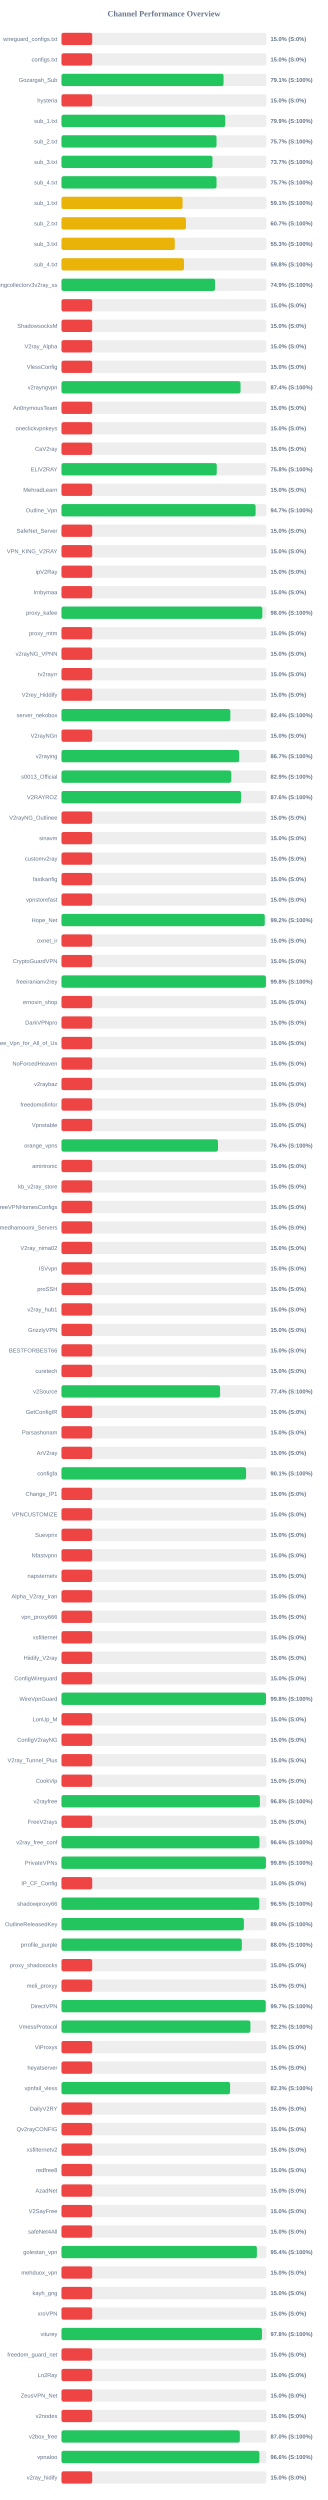
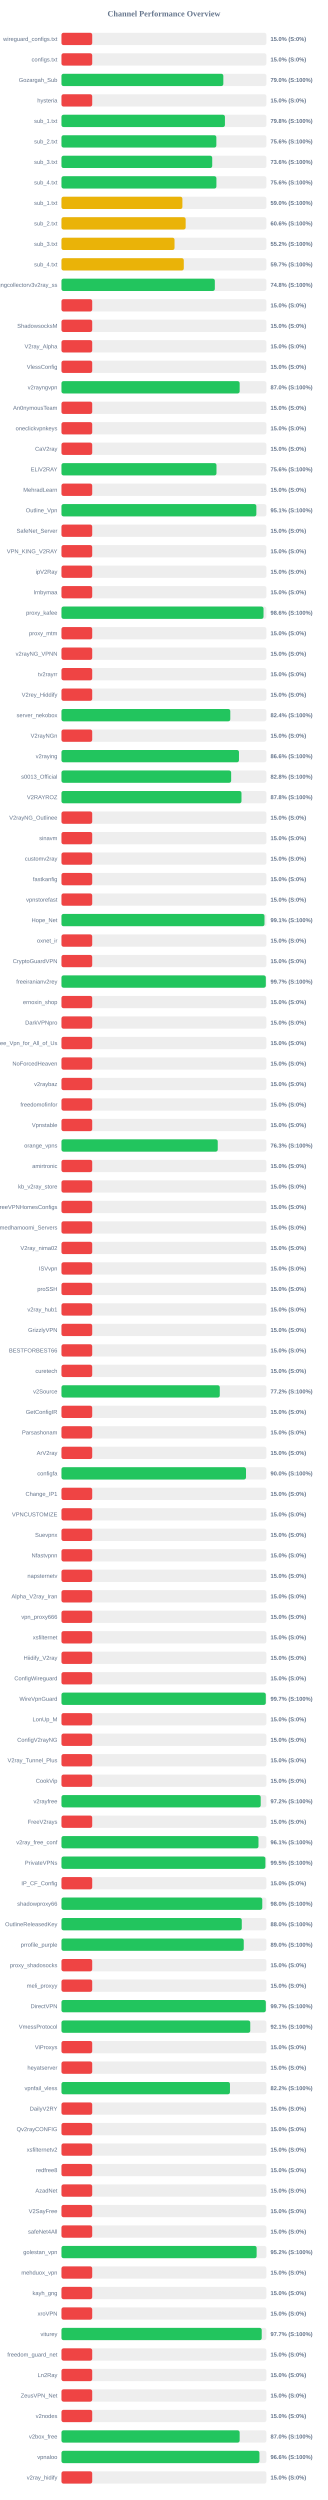
<svg xmlns="http://www.w3.org/2000/svg" width="800" height="6100" version="1.1">
  <style>
        .row { font: 14px Arial; fill: #64748b; }
        .score { font: bold 14px Arial; fill: #64748b; }
    </style>
  <text x="400" y="40" text-anchor="middle" font-size="20px" font-weight="bold" fill="#64748b">Channel Performance Overview</text>
  <rect x="150" y="80" width="500" height="30" fill="#eee" rx="5" />
  <rect x="150" y="80" width="75.0" height="30" fill="#ef4444" rx="5" />
  <text x="140" y="100" text-anchor="end" class="row">wireguard_configs.txt</text>
  <text x="660" y="100" text-anchor="start" class="score">15.0% (S:0%)</text>
  <rect x="150" y="130" width="500" height="30" fill="#eee" rx="5" />
  <rect x="150" y="130" width="75.0" height="30" fill="#ef4444" rx="5" />
  <text x="140" y="150" text-anchor="end" class="row">configs.txt</text>
  <text x="660" y="150" text-anchor="start" class="score">15.0% (S:0%)</text>
  <rect x="150" y="180" width="500" height="30" fill="#eee" rx="5" />
-   <rect x="150" y="180" width="395.45" height="30" fill="#22c55e" rx="5" />
+   <rect x="150" y="180" width="394.9" height="30" fill="#22c55e" rx="5" />
  <text x="140" y="200" text-anchor="end" class="row">Gozargah_Sub</text>
-   <text x="660" y="200" text-anchor="start" class="score">79.1% (S:100%)</text>
+   <text x="660" y="200" text-anchor="start" class="score">79.0% (S:100%)</text>
  <rect x="150" y="230" width="500" height="30" fill="#eee" rx="5" />
  <rect x="150" y="230" width="75.0" height="30" fill="#ef4444" rx="5" />
  <text x="140" y="250" text-anchor="end" class="row">hysteria</text>
  <text x="660" y="250" text-anchor="start" class="score">15.0% (S:0%)</text>
  <rect x="150" y="280" width="500" height="30" fill="#eee" rx="5" />
-   <rect x="150" y="280" width="399.65" height="30" fill="#22c55e" rx="5" />
+   <rect x="150" y="280" width="398.85" height="30" fill="#22c55e" rx="5" />
  <text x="140" y="300" text-anchor="end" class="row">sub_1.txt</text>
-   <text x="660" y="300" text-anchor="start" class="score">79.9% (S:100%)</text>
+   <text x="660" y="300" text-anchor="start" class="score">79.8% (S:100%)</text>
  <rect x="150" y="330" width="500" height="30" fill="#eee" rx="5" />
-   <rect x="150" y="330" width="378.35" height="30" fill="#22c55e" rx="5" />
+   <rect x="150" y="330" width="377.9" height="30" fill="#22c55e" rx="5" />
  <text x="140" y="350" text-anchor="end" class="row">sub_2.txt</text>
-   <text x="660" y="350" text-anchor="start" class="score">75.7% (S:100%)</text>
+   <text x="660" y="350" text-anchor="start" class="score">75.6% (S:100%)</text>
  <rect x="150" y="380" width="500" height="30" fill="#eee" rx="5" />
-   <rect x="150" y="380" width="368.5" height="30" fill="#22c55e" rx="5" />
+   <rect x="150" y="380" width="367.8" height="30" fill="#22c55e" rx="5" />
  <text x="140" y="400" text-anchor="end" class="row">sub_3.txt</text>
-   <text x="660" y="400" text-anchor="start" class="score">73.7% (S:100%)</text>
+   <text x="660" y="400" text-anchor="start" class="score">73.6% (S:100%)</text>
  <rect x="150" y="430" width="500" height="30" fill="#eee" rx="5" />
-   <rect x="150" y="430" width="378.35" height="30" fill="#22c55e" rx="5" />
+   <rect x="150" y="430" width="378.05" height="30" fill="#22c55e" rx="5" />
  <text x="140" y="450" text-anchor="end" class="row">sub_4.txt</text>
-   <text x="660" y="450" text-anchor="start" class="score">75.7% (S:100%)</text>
+   <text x="660" y="450" text-anchor="start" class="score">75.6% (S:100%)</text>
  <rect x="150" y="480" width="500" height="30" fill="#eee" rx="5" />
-   <rect x="150" y="480" width="295.45" height="30" fill="#eab308" rx="5" />
+   <rect x="150" y="480" width="295.05" height="30" fill="#eab308" rx="5" />
  <text x="140" y="500" text-anchor="end" class="row">sub_1.txt</text>
-   <text x="660" y="500" text-anchor="start" class="score">59.1% (S:100%)</text>
+   <text x="660" y="500" text-anchor="start" class="score">59.0% (S:100%)</text>
  <rect x="150" y="530" width="500" height="30" fill="#eee" rx="5" />
-   <rect x="150" y="530" width="303.7" height="30" fill="#eab308" rx="5" />
+   <rect x="150" y="530" width="303.0" height="30" fill="#eab308" rx="5" />
  <text x="140" y="550" text-anchor="end" class="row">sub_2.txt</text>
-   <text x="660" y="550" text-anchor="start" class="score">60.7% (S:100%)</text>
+   <text x="660" y="550" text-anchor="start" class="score">60.6% (S:100%)</text>
  <rect x="150" y="580" width="500" height="30" fill="#eee" rx="5" />
-   <rect x="150" y="580" width="276.45" height="30" fill="#eab308" rx="5" />
+   <rect x="150" y="580" width="275.85" height="30" fill="#eab308" rx="5" />
  <text x="140" y="600" text-anchor="end" class="row">sub_3.txt</text>
-   <text x="660" y="600" text-anchor="start" class="score">55.3% (S:100%)</text>
+   <text x="660" y="600" text-anchor="start" class="score">55.2% (S:100%)</text>
  <rect x="150" y="630" width="500" height="30" fill="#eee" rx="5" />
-   <rect x="150" y="630" width="298.95" height="30" fill="#eab308" rx="5" />
+   <rect x="150" y="630" width="298.45" height="30" fill="#eab308" rx="5" />
  <text x="140" y="650" text-anchor="end" class="row">sub_4.txt</text>
-   <text x="660" y="650" text-anchor="start" class="score">59.8% (S:100%)</text>
+   <text x="660" y="650" text-anchor="start" class="score">59.7% (S:100%)</text>
  <rect x="150" y="680" width="500" height="30" fill="#eee" rx="5" />
-   <rect x="150" y="680" width="374.65" height="30" fill="#22c55e" rx="5" />
+   <rect x="150" y="680" width="374.2" height="30" fill="#22c55e" rx="5" />
  <text x="140" y="700" text-anchor="end" class="row">kayhgngcollectorv3v2ray_ss</text>
-   <text x="660" y="700" text-anchor="start" class="score">74.9% (S:100%)</text>
+   <text x="660" y="700" text-anchor="start" class="score">74.8% (S:100%)</text>
  <rect x="150" y="730" width="500" height="30" fill="#eee" rx="5" />
  <rect x="150" y="730" width="75.0" height="30" fill="#ef4444" rx="5" />
  <text x="140" y="750" text-anchor="end" class="row" />
  <text x="660" y="750" text-anchor="start" class="score">15.0% (S:0%)</text>
  <rect x="150" y="780" width="500" height="30" fill="#eee" rx="5" />
  <rect x="150" y="780" width="75.0" height="30" fill="#ef4444" rx="5" />
  <text x="140" y="800" text-anchor="end" class="row">ShadowsocksM</text>
  <text x="660" y="800" text-anchor="start" class="score">15.0% (S:0%)</text>
  <rect x="150" y="830" width="500" height="30" fill="#eee" rx="5" />
  <rect x="150" y="830" width="75.0" height="30" fill="#ef4444" rx="5" />
  <text x="140" y="850" text-anchor="end" class="row">V2ray_Alpha</text>
  <text x="660" y="850" text-anchor="start" class="score">15.0% (S:0%)</text>
  <rect x="150" y="880" width="500" height="30" fill="#eee" rx="5" />
  <rect x="150" y="880" width="75.0" height="30" fill="#ef4444" rx="5" />
  <text x="140" y="900" text-anchor="end" class="row">VlessConfig</text>
  <text x="660" y="900" text-anchor="start" class="score">15.0% (S:0%)</text>
  <rect x="150" y="930" width="500" height="30" fill="#eee" rx="5" />
-   <rect x="150" y="930" width="436.9" height="30" fill="#22c55e" rx="5" />
+   <rect x="150" y="930" width="434.75" height="30" fill="#22c55e" rx="5" />
  <text x="140" y="950" text-anchor="end" class="row">v2rayngvpn</text>
-   <text x="660" y="950" text-anchor="start" class="score">87.4% (S:100%)</text>
+   <text x="660" y="950" text-anchor="start" class="score">87.0% (S:100%)</text>
  <rect x="150" y="980" width="500" height="30" fill="#eee" rx="5" />
  <rect x="150" y="980" width="75.0" height="30" fill="#ef4444" rx="5" />
  <text x="140" y="1000" text-anchor="end" class="row">An0nymousTeam</text>
  <text x="660" y="1000" text-anchor="start" class="score">15.0% (S:0%)</text>
  <rect x="150" y="1030" width="500" height="30" fill="#eee" rx="5" />
  <rect x="150" y="1030" width="75.0" height="30" fill="#ef4444" rx="5" />
  <text x="140" y="1050" text-anchor="end" class="row">oneclickvpnkeys</text>
  <text x="660" y="1050" text-anchor="start" class="score">15.0% (S:0%)</text>
  <rect x="150" y="1080" width="500" height="30" fill="#eee" rx="5" />
  <rect x="150" y="1080" width="75.0" height="30" fill="#ef4444" rx="5" />
  <text x="140" y="1100" text-anchor="end" class="row">CaV2ray</text>
  <text x="660" y="1100" text-anchor="start" class="score">15.0% (S:0%)</text>
  <rect x="150" y="1130" width="500" height="30" fill="#eee" rx="5" />
-   <rect x="150" y="1130" width="378.9" height="30" fill="#22c55e" rx="5" />
+   <rect x="150" y="1130" width="378.2" height="30" fill="#22c55e" rx="5" />
  <text x="140" y="1150" text-anchor="end" class="row">ELiV2RAY</text>
-   <text x="660" y="1150" text-anchor="start" class="score">75.8% (S:100%)</text>
+   <text x="660" y="1150" text-anchor="start" class="score">75.6% (S:100%)</text>
  <rect x="150" y="1180" width="500" height="30" fill="#eee" rx="5" />
  <rect x="150" y="1180" width="75.0" height="30" fill="#ef4444" rx="5" />
  <text x="140" y="1200" text-anchor="end" class="row">MehradLearn</text>
  <text x="660" y="1200" text-anchor="start" class="score">15.0% (S:0%)</text>
  <rect x="150" y="1230" width="500" height="30" fill="#eee" rx="5" />
-   <rect x="150" y="1230" width="473.7" height="30" fill="#22c55e" rx="5" />
+   <rect x="150" y="1230" width="475.5" height="30" fill="#22c55e" rx="5" />
  <text x="140" y="1250" text-anchor="end" class="row">Outline_Vpn</text>
-   <text x="660" y="1250" text-anchor="start" class="score">94.7% (S:100%)</text>
+   <text x="660" y="1250" text-anchor="start" class="score">95.1% (S:100%)</text>
  <rect x="150" y="1280" width="500" height="30" fill="#eee" rx="5" />
  <rect x="150" y="1280" width="75.0" height="30" fill="#ef4444" rx="5" />
  <text x="140" y="1300" text-anchor="end" class="row">SafeNet_Server</text>
  <text x="660" y="1300" text-anchor="start" class="score">15.0% (S:0%)</text>
  <rect x="150" y="1330" width="500" height="30" fill="#eee" rx="5" />
  <rect x="150" y="1330" width="75.0" height="30" fill="#ef4444" rx="5" />
  <text x="140" y="1350" text-anchor="end" class="row">VPN_KING_V2RAY</text>
  <text x="660" y="1350" text-anchor="start" class="score">15.0% (S:0%)</text>
  <rect x="150" y="1380" width="500" height="30" fill="#eee" rx="5" />
  <rect x="150" y="1380" width="75.0" height="30" fill="#ef4444" rx="5" />
  <text x="140" y="1400" text-anchor="end" class="row">ipV2Ray</text>
  <text x="660" y="1400" text-anchor="start" class="score">15.0% (S:0%)</text>
  <rect x="150" y="1430" width="500" height="30" fill="#eee" rx="5" />
  <rect x="150" y="1430" width="75.0" height="30" fill="#ef4444" rx="5" />
  <text x="140" y="1450" text-anchor="end" class="row">lrnbymaa</text>
  <text x="660" y="1450" text-anchor="start" class="score">15.0% (S:0%)</text>
  <rect x="150" y="1480" width="500" height="30" fill="#eee" rx="5" />
-   <rect x="150" y="1480" width="490.05" height="30" fill="#22c55e" rx="5" />
+   <rect x="150" y="1480" width="493.0" height="30" fill="#22c55e" rx="5" />
  <text x="140" y="1500" text-anchor="end" class="row">proxy_kafee</text>
-   <text x="660" y="1500" text-anchor="start" class="score">98.0% (S:100%)</text>
+   <text x="660" y="1500" text-anchor="start" class="score">98.6% (S:100%)</text>
  <rect x="150" y="1530" width="500" height="30" fill="#eee" rx="5" />
  <rect x="150" y="1530" width="75.0" height="30" fill="#ef4444" rx="5" />
  <text x="140" y="1550" text-anchor="end" class="row">proxy_mtm</text>
  <text x="660" y="1550" text-anchor="start" class="score">15.0% (S:0%)</text>
  <rect x="150" y="1580" width="500" height="30" fill="#eee" rx="5" />
  <rect x="150" y="1580" width="75.0" height="30" fill="#ef4444" rx="5" />
  <text x="140" y="1600" text-anchor="end" class="row">v2rayNG_VPNN</text>
  <text x="660" y="1600" text-anchor="start" class="score">15.0% (S:0%)</text>
  <rect x="150" y="1630" width="500" height="30" fill="#eee" rx="5" />
  <rect x="150" y="1630" width="75.0" height="30" fill="#ef4444" rx="5" />
  <text x="140" y="1650" text-anchor="end" class="row">tv2rayrr</text>
  <text x="660" y="1650" text-anchor="start" class="score">15.0% (S:0%)</text>
  <rect x="150" y="1680" width="500" height="30" fill="#eee" rx="5" />
  <rect x="150" y="1680" width="75.0" height="30" fill="#ef4444" rx="5" />
  <text x="140" y="1700" text-anchor="end" class="row">V2rey_Hiddify</text>
  <text x="660" y="1700" text-anchor="start" class="score">15.0% (S:0%)</text>
  <rect x="150" y="1730" width="500" height="30" fill="#eee" rx="5" />
-   <rect x="150" y="1730" width="412.05" height="30" fill="#22c55e" rx="5" />
+   <rect x="150" y="1730" width="411.9" height="30" fill="#22c55e" rx="5" />
  <text x="140" y="1750" text-anchor="end" class="row">server_nekobox</text>
  <text x="660" y="1750" text-anchor="start" class="score">82.4% (S:100%)</text>
  <rect x="150" y="1780" width="500" height="30" fill="#eee" rx="5" />
  <rect x="150" y="1780" width="75.0" height="30" fill="#ef4444" rx="5" />
  <text x="140" y="1800" text-anchor="end" class="row">V2rayNGn</text>
  <text x="660" y="1800" text-anchor="start" class="score">15.0% (S:0%)</text>
  <rect x="150" y="1830" width="500" height="30" fill="#eee" rx="5" />
-   <rect x="150" y="1830" width="433.5" height="30" fill="#22c55e" rx="5" />
+   <rect x="150" y="1830" width="433.1" height="30" fill="#22c55e" rx="5" />
  <text x="140" y="1850" text-anchor="end" class="row">v2raying</text>
-   <text x="660" y="1850" text-anchor="start" class="score">86.7% (S:100%)</text>
+   <text x="660" y="1850" text-anchor="start" class="score">86.6% (S:100%)</text>
  <rect x="150" y="1880" width="500" height="30" fill="#eee" rx="5" />
-   <rect x="150" y="1880" width="414.3" height="30" fill="#22c55e" rx="5" />
+   <rect x="150" y="1880" width="414.0" height="30" fill="#22c55e" rx="5" />
  <text x="140" y="1900" text-anchor="end" class="row">s0013_Official</text>
-   <text x="660" y="1900" text-anchor="start" class="score">82.9% (S:100%)</text>
+   <text x="660" y="1900" text-anchor="start" class="score">82.8% (S:100%)</text>
  <rect x="150" y="1930" width="500" height="30" fill="#eee" rx="5" />
-   <rect x="150" y="1930" width="438.2" height="30" fill="#22c55e" rx="5" />
+   <rect x="150" y="1930" width="439.2" height="30" fill="#22c55e" rx="5" />
  <text x="140" y="1950" text-anchor="end" class="row">V2RAYROZ</text>
-   <text x="660" y="1950" text-anchor="start" class="score">87.6% (S:100%)</text>
+   <text x="660" y="1950" text-anchor="start" class="score">87.8% (S:100%)</text>
  <rect x="150" y="1980" width="500" height="30" fill="#eee" rx="5" />
  <rect x="150" y="1980" width="75.0" height="30" fill="#ef4444" rx="5" />
  <text x="140" y="2000" text-anchor="end" class="row">V2rayNG_Outlinee</text>
  <text x="660" y="2000" text-anchor="start" class="score">15.0% (S:0%)</text>
  <rect x="150" y="2030" width="500" height="30" fill="#eee" rx="5" />
  <rect x="150" y="2030" width="75.0" height="30" fill="#ef4444" rx="5" />
  <text x="140" y="2050" text-anchor="end" class="row">sinavm</text>
  <text x="660" y="2050" text-anchor="start" class="score">15.0% (S:0%)</text>
  <rect x="150" y="2080" width="500" height="30" fill="#eee" rx="5" />
  <rect x="150" y="2080" width="75.0" height="30" fill="#ef4444" rx="5" />
  <text x="140" y="2100" text-anchor="end" class="row">customv2ray</text>
  <text x="660" y="2100" text-anchor="start" class="score">15.0% (S:0%)</text>
  <rect x="150" y="2130" width="500" height="30" fill="#eee" rx="5" />
  <rect x="150" y="2130" width="75.0" height="30" fill="#ef4444" rx="5" />
  <text x="140" y="2150" text-anchor="end" class="row">fastkanfig</text>
  <text x="660" y="2150" text-anchor="start" class="score">15.0% (S:0%)</text>
  <rect x="150" y="2180" width="500" height="30" fill="#eee" rx="5" />
  <rect x="150" y="2180" width="75.0" height="30" fill="#ef4444" rx="5" />
  <text x="140" y="2200" text-anchor="end" class="row">vpnstorefast</text>
  <text x="660" y="2200" text-anchor="start" class="score">15.0% (S:0%)</text>
  <rect x="150" y="2230" width="500" height="30" fill="#eee" rx="5" />
-   <rect x="150" y="2230" width="495.95" height="30" fill="#22c55e" rx="5" />
+   <rect x="150" y="2230" width="495.35" height="30" fill="#22c55e" rx="5" />
  <text x="140" y="2250" text-anchor="end" class="row">Hope_Net</text>
-   <text x="660" y="2250" text-anchor="start" class="score">99.2% (S:100%)</text>
+   <text x="660" y="2250" text-anchor="start" class="score">99.1% (S:100%)</text>
  <rect x="150" y="2280" width="500" height="30" fill="#eee" rx="5" />
  <rect x="150" y="2280" width="75.0" height="30" fill="#ef4444" rx="5" />
  <text x="140" y="2300" text-anchor="end" class="row">oxnet_ir</text>
  <text x="660" y="2300" text-anchor="start" class="score">15.0% (S:0%)</text>
  <rect x="150" y="2330" width="500" height="30" fill="#eee" rx="5" />
  <rect x="150" y="2330" width="75.0" height="30" fill="#ef4444" rx="5" />
  <text x="140" y="2350" text-anchor="end" class="row">CryptoGuardVPN</text>
  <text x="660" y="2350" text-anchor="start" class="score">15.0% (S:0%)</text>
  <rect x="150" y="2380" width="500" height="30" fill="#eee" rx="5" />
-   <rect x="150" y="2380" width="498.9" height="30" fill="#22c55e" rx="5" />
+   <rect x="150" y="2380" width="498.6" height="30" fill="#22c55e" rx="5" />
  <text x="140" y="2400" text-anchor="end" class="row">freeiranianv2rey</text>
-   <text x="660" y="2400" text-anchor="start" class="score">99.8% (S:100%)</text>
+   <text x="660" y="2400" text-anchor="start" class="score">99.7% (S:100%)</text>
  <rect x="150" y="2430" width="500" height="30" fill="#eee" rx="5" />
  <rect x="150" y="2430" width="75.0" height="30" fill="#ef4444" rx="5" />
  <text x="140" y="2450" text-anchor="end" class="row">ernoxin_shop</text>
  <text x="660" y="2450" text-anchor="start" class="score">15.0% (S:0%)</text>
  <rect x="150" y="2480" width="500" height="30" fill="#eee" rx="5" />
  <rect x="150" y="2480" width="75.0" height="30" fill="#ef4444" rx="5" />
  <text x="140" y="2500" text-anchor="end" class="row">DarkVPNpro</text>
  <text x="660" y="2500" text-anchor="start" class="score">15.0% (S:0%)</text>
  <rect x="150" y="2530" width="500" height="30" fill="#eee" rx="5" />
  <rect x="150" y="2530" width="75.0" height="30" fill="#ef4444" rx="5" />
  <text x="140" y="2550" text-anchor="end" class="row">Free_Vpn_for_All_of_Us</text>
  <text x="660" y="2550" text-anchor="start" class="score">15.0% (S:0%)</text>
  <rect x="150" y="2580" width="500" height="30" fill="#eee" rx="5" />
  <rect x="150" y="2580" width="75.0" height="30" fill="#ef4444" rx="5" />
  <text x="140" y="2600" text-anchor="end" class="row">NoForcedHeaven</text>
  <text x="660" y="2600" text-anchor="start" class="score">15.0% (S:0%)</text>
  <rect x="150" y="2630" width="500" height="30" fill="#eee" rx="5" />
  <rect x="150" y="2630" width="75.0" height="30" fill="#ef4444" rx="5" />
  <text x="140" y="2650" text-anchor="end" class="row">v2raybaz</text>
  <text x="660" y="2650" text-anchor="start" class="score">15.0% (S:0%)</text>
  <rect x="150" y="2680" width="500" height="30" fill="#eee" rx="5" />
  <rect x="150" y="2680" width="75.0" height="30" fill="#ef4444" rx="5" />
  <text x="140" y="2700" text-anchor="end" class="row">freedomofinfor</text>
  <text x="660" y="2700" text-anchor="start" class="score">15.0% (S:0%)</text>
  <rect x="150" y="2730" width="500" height="30" fill="#eee" rx="5" />
  <rect x="150" y="2730" width="75.0" height="30" fill="#ef4444" rx="5" />
  <text x="140" y="2750" text-anchor="end" class="row">Vpnstable</text>
  <text x="660" y="2750" text-anchor="start" class="score">15.0% (S:0%)</text>
  <rect x="150" y="2780" width="500" height="30" fill="#eee" rx="5" />
-   <rect x="150" y="2780" width="381.9" height="30" fill="#22c55e" rx="5" />
+   <rect x="150" y="2780" width="381.3" height="30" fill="#22c55e" rx="5" />
  <text x="140" y="2800" text-anchor="end" class="row">orange_vpns</text>
-   <text x="660" y="2800" text-anchor="start" class="score">76.4% (S:100%)</text>
+   <text x="660" y="2800" text-anchor="start" class="score">76.3% (S:100%)</text>
  <rect x="150" y="2830" width="500" height="30" fill="#eee" rx="5" />
  <rect x="150" y="2830" width="75.0" height="30" fill="#ef4444" rx="5" />
  <text x="140" y="2850" text-anchor="end" class="row">amirtronic</text>
  <text x="660" y="2850" text-anchor="start" class="score">15.0% (S:0%)</text>
  <rect x="150" y="2880" width="500" height="30" fill="#eee" rx="5" />
  <rect x="150" y="2880" width="75.0" height="30" fill="#ef4444" rx="5" />
  <text x="140" y="2900" text-anchor="end" class="row">kb_v2ray_store</text>
  <text x="660" y="2900" text-anchor="start" class="score">15.0% (S:0%)</text>
  <rect x="150" y="2930" width="500" height="30" fill="#eee" rx="5" />
  <rect x="150" y="2930" width="75.0" height="30" fill="#ef4444" rx="5" />
  <text x="140" y="2950" text-anchor="end" class="row">FreeVPNHomesConfigs</text>
  <text x="660" y="2950" text-anchor="start" class="score">15.0% (S:0%)</text>
  <rect x="150" y="2980" width="500" height="30" fill="#eee" rx="5" />
  <rect x="150" y="2980" width="75.0" height="30" fill="#ef4444" rx="5" />
  <text x="140" y="3000" text-anchor="end" class="row">Ahmedhamoomi_Servers</text>
  <text x="660" y="3000" text-anchor="start" class="score">15.0% (S:0%)</text>
  <rect x="150" y="3030" width="500" height="30" fill="#eee" rx="5" />
  <rect x="150" y="3030" width="75.0" height="30" fill="#ef4444" rx="5" />
  <text x="140" y="3050" text-anchor="end" class="row">V2ray_nima02</text>
  <text x="660" y="3050" text-anchor="start" class="score">15.0% (S:0%)</text>
  <rect x="150" y="3080" width="500" height="30" fill="#eee" rx="5" />
  <rect x="150" y="3080" width="75.0" height="30" fill="#ef4444" rx="5" />
  <text x="140" y="3100" text-anchor="end" class="row">ISVvpn</text>
  <text x="660" y="3100" text-anchor="start" class="score">15.0% (S:0%)</text>
  <rect x="150" y="3130" width="500" height="30" fill="#eee" rx="5" />
  <rect x="150" y="3130" width="75.0" height="30" fill="#ef4444" rx="5" />
  <text x="140" y="3150" text-anchor="end" class="row">proSSH</text>
  <text x="660" y="3150" text-anchor="start" class="score">15.0% (S:0%)</text>
  <rect x="150" y="3180" width="500" height="30" fill="#eee" rx="5" />
  <rect x="150" y="3180" width="75.0" height="30" fill="#ef4444" rx="5" />
  <text x="140" y="3200" text-anchor="end" class="row">v2ray_hub1</text>
  <text x="660" y="3200" text-anchor="start" class="score">15.0% (S:0%)</text>
  <rect x="150" y="3230" width="500" height="30" fill="#eee" rx="5" />
  <rect x="150" y="3230" width="75.0" height="30" fill="#ef4444" rx="5" />
  <text x="140" y="3250" text-anchor="end" class="row">GrizzlyVPN</text>
  <text x="660" y="3250" text-anchor="start" class="score">15.0% (S:0%)</text>
  <rect x="150" y="3280" width="500" height="30" fill="#eee" rx="5" />
  <rect x="150" y="3280" width="75.0" height="30" fill="#ef4444" rx="5" />
  <text x="140" y="3300" text-anchor="end" class="row">BESTFORBEST66</text>
  <text x="660" y="3300" text-anchor="start" class="score">15.0% (S:0%)</text>
  <rect x="150" y="3330" width="500" height="30" fill="#eee" rx="5" />
  <rect x="150" y="3330" width="75.0" height="30" fill="#ef4444" rx="5" />
  <text x="140" y="3350" text-anchor="end" class="row">curetech</text>
  <text x="660" y="3350" text-anchor="start" class="score">15.0% (S:0%)</text>
  <rect x="150" y="3380" width="500" height="30" fill="#eee" rx="5" />
-   <rect x="150" y="3380" width="387.0" height="30" fill="#22c55e" rx="5" />
+   <rect x="150" y="3380" width="386.25" height="30" fill="#22c55e" rx="5" />
  <text x="140" y="3400" text-anchor="end" class="row">v2Source</text>
-   <text x="660" y="3400" text-anchor="start" class="score">77.4% (S:100%)</text>
+   <text x="660" y="3400" text-anchor="start" class="score">77.2% (S:100%)</text>
  <rect x="150" y="3430" width="500" height="30" fill="#eee" rx="5" />
  <rect x="150" y="3430" width="75.0" height="30" fill="#ef4444" rx="5" />
  <text x="140" y="3450" text-anchor="end" class="row">GetConfigIR</text>
  <text x="660" y="3450" text-anchor="start" class="score">15.0% (S:0%)</text>
  <rect x="150" y="3480" width="500" height="30" fill="#eee" rx="5" />
  <rect x="150" y="3480" width="75.0" height="30" fill="#ef4444" rx="5" />
  <text x="140" y="3500" text-anchor="end" class="row">Parsashonam</text>
  <text x="660" y="3500" text-anchor="start" class="score">15.0% (S:0%)</text>
  <rect x="150" y="3530" width="500" height="30" fill="#eee" rx="5" />
  <rect x="150" y="3530" width="75.0" height="30" fill="#ef4444" rx="5" />
  <text x="140" y="3550" text-anchor="end" class="row">ArV2ray</text>
  <text x="660" y="3550" text-anchor="start" class="score">15.0% (S:0%)</text>
  <rect x="150" y="3580" width="500" height="30" fill="#eee" rx="5" />
-   <rect x="150" y="3580" width="450.4" height="30" fill="#22c55e" rx="5" />
+   <rect x="150" y="3580" width="450.25" height="30" fill="#22c55e" rx="5" />
  <text x="140" y="3600" text-anchor="end" class="row">configfa</text>
-   <text x="660" y="3600" text-anchor="start" class="score">90.1% (S:100%)</text>
+   <text x="660" y="3600" text-anchor="start" class="score">90.0% (S:100%)</text>
  <rect x="150" y="3630" width="500" height="30" fill="#eee" rx="5" />
  <rect x="150" y="3630" width="75.0" height="30" fill="#ef4444" rx="5" />
  <text x="140" y="3650" text-anchor="end" class="row">Change_IP1</text>
  <text x="660" y="3650" text-anchor="start" class="score">15.0% (S:0%)</text>
  <rect x="150" y="3680" width="500" height="30" fill="#eee" rx="5" />
  <rect x="150" y="3680" width="75.0" height="30" fill="#ef4444" rx="5" />
  <text x="140" y="3700" text-anchor="end" class="row">VPNCUSTOMIZE</text>
  <text x="660" y="3700" text-anchor="start" class="score">15.0% (S:0%)</text>
  <rect x="150" y="3730" width="500" height="30" fill="#eee" rx="5" />
  <rect x="150" y="3730" width="75.0" height="30" fill="#ef4444" rx="5" />
  <text x="140" y="3750" text-anchor="end" class="row">Suevpnx</text>
  <text x="660" y="3750" text-anchor="start" class="score">15.0% (S:0%)</text>
  <rect x="150" y="3780" width="500" height="30" fill="#eee" rx="5" />
  <rect x="150" y="3780" width="75.0" height="30" fill="#ef4444" rx="5" />
  <text x="140" y="3800" text-anchor="end" class="row">Nfastvpnn</text>
  <text x="660" y="3800" text-anchor="start" class="score">15.0% (S:0%)</text>
  <rect x="150" y="3830" width="500" height="30" fill="#eee" rx="5" />
  <rect x="150" y="3830" width="75.0" height="30" fill="#ef4444" rx="5" />
  <text x="140" y="3850" text-anchor="end" class="row">napsternetv</text>
  <text x="660" y="3850" text-anchor="start" class="score">15.0% (S:0%)</text>
  <rect x="150" y="3880" width="500" height="30" fill="#eee" rx="5" />
  <rect x="150" y="3880" width="75.0" height="30" fill="#ef4444" rx="5" />
  <text x="140" y="3900" text-anchor="end" class="row">Alpha_V2ray_Iran</text>
  <text x="660" y="3900" text-anchor="start" class="score">15.0% (S:0%)</text>
  <rect x="150" y="3930" width="500" height="30" fill="#eee" rx="5" />
  <rect x="150" y="3930" width="75.0" height="30" fill="#ef4444" rx="5" />
  <text x="140" y="3950" text-anchor="end" class="row">vpn_proxy666</text>
  <text x="660" y="3950" text-anchor="start" class="score">15.0% (S:0%)</text>
  <rect x="150" y="3980" width="500" height="30" fill="#eee" rx="5" />
  <rect x="150" y="3980" width="75.0" height="30" fill="#ef4444" rx="5" />
  <text x="140" y="4000" text-anchor="end" class="row">xsfilternet</text>
  <text x="660" y="4000" text-anchor="start" class="score">15.0% (S:0%)</text>
  <rect x="150" y="4030" width="500" height="30" fill="#eee" rx="5" />
  <rect x="150" y="4030" width="75.0" height="30" fill="#ef4444" rx="5" />
  <text x="140" y="4050" text-anchor="end" class="row">Hiidify_V2ray</text>
  <text x="660" y="4050" text-anchor="start" class="score">15.0% (S:0%)</text>
  <rect x="150" y="4080" width="500" height="30" fill="#eee" rx="5" />
  <rect x="150" y="4080" width="75.0" height="30" fill="#ef4444" rx="5" />
  <text x="140" y="4100" text-anchor="end" class="row">ConfigWireguard</text>
  <text x="660" y="4100" text-anchor="start" class="score">15.0% (S:0%)</text>
  <rect x="150" y="4130" width="500" height="30" fill="#eee" rx="5" />
-   <rect x="150" y="4130" width="498.95" height="30" fill="#22c55e" rx="5" />
+   <rect x="150" y="4130" width="498.55" height="30" fill="#22c55e" rx="5" />
  <text x="140" y="4150" text-anchor="end" class="row">WireVpnGuard</text>
-   <text x="660" y="4150" text-anchor="start" class="score">99.8% (S:100%)</text>
+   <text x="660" y="4150" text-anchor="start" class="score">99.7% (S:100%)</text>
  <rect x="150" y="4180" width="500" height="30" fill="#eee" rx="5" />
  <rect x="150" y="4180" width="75.0" height="30" fill="#ef4444" rx="5" />
  <text x="140" y="4200" text-anchor="end" class="row">LonUp_M</text>
  <text x="660" y="4200" text-anchor="start" class="score">15.0% (S:0%)</text>
  <rect x="150" y="4230" width="500" height="30" fill="#eee" rx="5" />
  <rect x="150" y="4230" width="75.0" height="30" fill="#ef4444" rx="5" />
  <text x="140" y="4250" text-anchor="end" class="row">ConfigV2rayNG</text>
  <text x="660" y="4250" text-anchor="start" class="score">15.0% (S:0%)</text>
  <rect x="150" y="4280" width="500" height="30" fill="#eee" rx="5" />
  <rect x="150" y="4280" width="75.0" height="30" fill="#ef4444" rx="5" />
  <text x="140" y="4300" text-anchor="end" class="row">V2ray_Tunnel_Plus</text>
  <text x="660" y="4300" text-anchor="start" class="score">15.0% (S:0%)</text>
  <rect x="150" y="4330" width="500" height="30" fill="#eee" rx="5" />
  <rect x="150" y="4330" width="75.0" height="30" fill="#ef4444" rx="5" />
  <text x="140" y="4350" text-anchor="end" class="row">CookVip</text>
  <text x="660" y="4350" text-anchor="start" class="score">15.0% (S:0%)</text>
  <rect x="150" y="4380" width="500" height="30" fill="#eee" rx="5" />
-   <rect x="150" y="4380" width="484.15" height="30" fill="#22c55e" rx="5" />
+   <rect x="150" y="4380" width="486.15" height="30" fill="#22c55e" rx="5" />
  <text x="140" y="4400" text-anchor="end" class="row">v2rayfree</text>
-   <text x="660" y="4400" text-anchor="start" class="score">96.8% (S:100%)</text>
+   <text x="660" y="4400" text-anchor="start" class="score">97.2% (S:100%)</text>
  <rect x="150" y="4430" width="500" height="30" fill="#eee" rx="5" />
  <rect x="150" y="4430" width="75.0" height="30" fill="#ef4444" rx="5" />
  <text x="140" y="4450" text-anchor="end" class="row">FreeV2rays</text>
  <text x="660" y="4450" text-anchor="start" class="score">15.0% (S:0%)</text>
  <rect x="150" y="4480" width="500" height="30" fill="#eee" rx="5" />
-   <rect x="150" y="4480" width="483.15" height="30" fill="#22c55e" rx="5" />
+   <rect x="150" y="4480" width="480.7" height="30" fill="#22c55e" rx="5" />
  <text x="140" y="4500" text-anchor="end" class="row">v2ray_free_conf</text>
-   <text x="660" y="4500" text-anchor="start" class="score">96.6% (S:100%)</text>
+   <text x="660" y="4500" text-anchor="start" class="score">96.1% (S:100%)</text>
  <rect x="150" y="4530" width="500" height="30" fill="#eee" rx="5" />
-   <rect x="150" y="4530" width="498.85" height="30" fill="#22c55e" rx="5" />
+   <rect x="150" y="4530" width="497.55" height="30" fill="#22c55e" rx="5" />
  <text x="140" y="4550" text-anchor="end" class="row">PrivateVPNs</text>
-   <text x="660" y="4550" text-anchor="start" class="score">99.8% (S:100%)</text>
+   <text x="660" y="4550" text-anchor="start" class="score">99.5% (S:100%)</text>
  <rect x="150" y="4580" width="500" height="30" fill="#eee" rx="5" />
  <rect x="150" y="4580" width="75.0" height="30" fill="#ef4444" rx="5" />
  <text x="140" y="4600" text-anchor="end" class="row">IP_CF_Config</text>
  <text x="660" y="4600" text-anchor="start" class="score">15.0% (S:0%)</text>
  <rect x="150" y="4630" width="500" height="30" fill="#eee" rx="5" />
-   <rect x="150" y="4630" width="482.55" height="30" fill="#22c55e" rx="5" />
+   <rect x="150" y="4630" width="489.95" height="30" fill="#22c55e" rx="5" />
  <text x="140" y="4650" text-anchor="end" class="row">shadowproxy66</text>
-   <text x="660" y="4650" text-anchor="start" class="score">96.5% (S:100%)</text>
+   <text x="660" y="4650" text-anchor="start" class="score">98.0% (S:100%)</text>
  <rect x="150" y="4680" width="500" height="30" fill="#eee" rx="5" />
-   <rect x="150" y="4680" width="445.1" height="30" fill="#22c55e" rx="5" />
+   <rect x="150" y="4680" width="439.95" height="30" fill="#22c55e" rx="5" />
  <text x="140" y="4700" text-anchor="end" class="row">OutlineReleasedKey</text>
-   <text x="660" y="4700" text-anchor="start" class="score">89.0% (S:100%)</text>
+   <text x="660" y="4700" text-anchor="start" class="score">88.0% (S:100%)</text>
  <rect x="150" y="4730" width="500" height="30" fill="#eee" rx="5" />
-   <rect x="150" y="4730" width="440.05" height="30" fill="#22c55e" rx="5" />
+   <rect x="150" y="4730" width="444.75" height="30" fill="#22c55e" rx="5" />
  <text x="140" y="4750" text-anchor="end" class="row">prrofile_purple</text>
-   <text x="660" y="4750" text-anchor="start" class="score">88.0% (S:100%)</text>
+   <text x="660" y="4750" text-anchor="start" class="score">89.0% (S:100%)</text>
  <rect x="150" y="4780" width="500" height="30" fill="#eee" rx="5" />
  <rect x="150" y="4780" width="75.0" height="30" fill="#ef4444" rx="5" />
  <text x="140" y="4800" text-anchor="end" class="row">proxy_shadosocks</text>
  <text x="660" y="4800" text-anchor="start" class="score">15.0% (S:0%)</text>
  <rect x="150" y="4830" width="500" height="30" fill="#eee" rx="5" />
  <rect x="150" y="4830" width="75.0" height="30" fill="#ef4444" rx="5" />
  <text x="140" y="4850" text-anchor="end" class="row">meli_proxyy</text>
  <text x="660" y="4850" text-anchor="start" class="score">15.0% (S:0%)</text>
  <rect x="150" y="4880" width="500" height="30" fill="#eee" rx="5" />
-   <rect x="150" y="4880" width="498.4" height="30" fill="#22c55e" rx="5" />
+   <rect x="150" y="4880" width="498.6" height="30" fill="#22c55e" rx="5" />
  <text x="140" y="4900" text-anchor="end" class="row">DirectVPN</text>
  <text x="660" y="4900" text-anchor="start" class="score">99.7% (S:100%)</text>
  <rect x="150" y="4930" width="500" height="30" fill="#eee" rx="5" />
-   <rect x="150" y="4930" width="461.0" height="30" fill="#22c55e" rx="5" />
+   <rect x="150" y="4930" width="460.6" height="30" fill="#22c55e" rx="5" />
  <text x="140" y="4950" text-anchor="end" class="row">VmessProtocol</text>
-   <text x="660" y="4950" text-anchor="start" class="score">92.2% (S:100%)</text>
+   <text x="660" y="4950" text-anchor="start" class="score">92.1% (S:100%)</text>
  <rect x="150" y="4980" width="500" height="30" fill="#eee" rx="5" />
  <rect x="150" y="4980" width="75.0" height="30" fill="#ef4444" rx="5" />
  <text x="140" y="5000" text-anchor="end" class="row">ViProxys</text>
  <text x="660" y="5000" text-anchor="start" class="score">15.0% (S:0%)</text>
  <rect x="150" y="5030" width="500" height="30" fill="#eee" rx="5" />
  <rect x="150" y="5030" width="75.0" height="30" fill="#ef4444" rx="5" />
  <text x="140" y="5050" text-anchor="end" class="row">heyatserver</text>
  <text x="660" y="5050" text-anchor="start" class="score">15.0% (S:0%)</text>
  <rect x="150" y="5080" width="500" height="30" fill="#eee" rx="5" />
-   <rect x="150" y="5080" width="411.4" height="30" fill="#22c55e" rx="5" />
+   <rect x="150" y="5080" width="411.1" height="30" fill="#22c55e" rx="5" />
  <text x="140" y="5100" text-anchor="end" class="row">vpnfail_vless</text>
-   <text x="660" y="5100" text-anchor="start" class="score">82.3% (S:100%)</text>
+   <text x="660" y="5100" text-anchor="start" class="score">82.2% (S:100%)</text>
  <rect x="150" y="5130" width="500" height="30" fill="#eee" rx="5" />
  <rect x="150" y="5130" width="75.0" height="30" fill="#ef4444" rx="5" />
  <text x="140" y="5150" text-anchor="end" class="row">DailyV2RY</text>
  <text x="660" y="5150" text-anchor="start" class="score">15.0% (S:0%)</text>
  <rect x="150" y="5180" width="500" height="30" fill="#eee" rx="5" />
  <rect x="150" y="5180" width="75.0" height="30" fill="#ef4444" rx="5" />
  <text x="140" y="5200" text-anchor="end" class="row">Qv2rayCONFIG</text>
  <text x="660" y="5200" text-anchor="start" class="score">15.0% (S:0%)</text>
  <rect x="150" y="5230" width="500" height="30" fill="#eee" rx="5" />
  <rect x="150" y="5230" width="75.0" height="30" fill="#ef4444" rx="5" />
  <text x="140" y="5250" text-anchor="end" class="row">xsfilternetv2</text>
  <text x="660" y="5250" text-anchor="start" class="score">15.0% (S:0%)</text>
  <rect x="150" y="5280" width="500" height="30" fill="#eee" rx="5" />
  <rect x="150" y="5280" width="75.0" height="30" fill="#ef4444" rx="5" />
  <text x="140" y="5300" text-anchor="end" class="row">redfree8</text>
  <text x="660" y="5300" text-anchor="start" class="score">15.0% (S:0%)</text>
  <rect x="150" y="5330" width="500" height="30" fill="#eee" rx="5" />
  <rect x="150" y="5330" width="75.0" height="30" fill="#ef4444" rx="5" />
  <text x="140" y="5350" text-anchor="end" class="row">AzadNet</text>
  <text x="660" y="5350" text-anchor="start" class="score">15.0% (S:0%)</text>
  <rect x="150" y="5380" width="500" height="30" fill="#eee" rx="5" />
  <rect x="150" y="5380" width="75.0" height="30" fill="#ef4444" rx="5" />
  <text x="140" y="5400" text-anchor="end" class="row">V2SayFree</text>
  <text x="660" y="5400" text-anchor="start" class="score">15.0% (S:0%)</text>
  <rect x="150" y="5430" width="500" height="30" fill="#eee" rx="5" />
  <rect x="150" y="5430" width="75.0" height="30" fill="#ef4444" rx="5" />
  <text x="140" y="5450" text-anchor="end" class="row">safeNet4All</text>
  <text x="660" y="5450" text-anchor="start" class="score">15.0% (S:0%)</text>
  <rect x="150" y="5480" width="500" height="30" fill="#eee" rx="5" />
-   <rect x="150" y="5480" width="476.8" height="30" fill="#22c55e" rx="5" />
+   <rect x="150" y="5480" width="476.2" height="30" fill="#22c55e" rx="5" />
  <text x="140" y="5500" text-anchor="end" class="row">golestan_vpn</text>
-   <text x="660" y="5500" text-anchor="start" class="score">95.4% (S:100%)</text>
+   <text x="660" y="5500" text-anchor="start" class="score">95.2% (S:100%)</text>
  <rect x="150" y="5530" width="500" height="30" fill="#eee" rx="5" />
  <rect x="150" y="5530" width="75.0" height="30" fill="#ef4444" rx="5" />
  <text x="140" y="5550" text-anchor="end" class="row">mehduox_vpn</text>
  <text x="660" y="5550" text-anchor="start" class="score">15.0% (S:0%)</text>
  <rect x="150" y="5580" width="500" height="30" fill="#eee" rx="5" />
  <rect x="150" y="5580" width="75.0" height="30" fill="#ef4444" rx="5" />
  <text x="140" y="5600" text-anchor="end" class="row">kayh_gng</text>
  <text x="660" y="5600" text-anchor="start" class="score">15.0% (S:0%)</text>
  <rect x="150" y="5630" width="500" height="30" fill="#eee" rx="5" />
  <rect x="150" y="5630" width="75.0" height="30" fill="#ef4444" rx="5" />
  <text x="140" y="5650" text-anchor="end" class="row">xroVPN</text>
  <text x="660" y="5650" text-anchor="start" class="score">15.0% (S:0%)</text>
  <rect x="150" y="5680" width="500" height="30" fill="#eee" rx="5" />
-   <rect x="150" y="5680" width="489.2" height="30" fill="#22c55e" rx="5" />
+   <rect x="150" y="5680" width="488.6" height="30" fill="#22c55e" rx="5" />
  <text x="140" y="5700" text-anchor="end" class="row">viturey</text>
-   <text x="660" y="5700" text-anchor="start" class="score">97.8% (S:100%)</text>
+   <text x="660" y="5700" text-anchor="start" class="score">97.7% (S:100%)</text>
  <rect x="150" y="5730" width="500" height="30" fill="#eee" rx="5" />
  <rect x="150" y="5730" width="75.0" height="30" fill="#ef4444" rx="5" />
  <text x="140" y="5750" text-anchor="end" class="row">freedom_guard_net</text>
  <text x="660" y="5750" text-anchor="start" class="score">15.0% (S:0%)</text>
  <rect x="150" y="5780" width="500" height="30" fill="#eee" rx="5" />
  <rect x="150" y="5780" width="75.0" height="30" fill="#ef4444" rx="5" />
  <text x="140" y="5800" text-anchor="end" class="row">Ln2Ray</text>
  <text x="660" y="5800" text-anchor="start" class="score">15.0% (S:0%)</text>
  <rect x="150" y="5830" width="500" height="30" fill="#eee" rx="5" />
  <rect x="150" y="5830" width="75.0" height="30" fill="#ef4444" rx="5" />
  <text x="140" y="5850" text-anchor="end" class="row">ZeusVPN_Net</text>
  <text x="660" y="5850" text-anchor="start" class="score">15.0% (S:0%)</text>
  <rect x="150" y="5880" width="500" height="30" fill="#eee" rx="5" />
  <rect x="150" y="5880" width="75.0" height="30" fill="#ef4444" rx="5" />
  <text x="140" y="5900" text-anchor="end" class="row">v2nodes</text>
  <text x="660" y="5900" text-anchor="start" class="score">15.0% (S:0%)</text>
  <rect x="150" y="5930" width="500" height="30" fill="#eee" rx="5" />
-   <rect x="150" y="5930" width="435.15" height="30" fill="#22c55e" rx="5" />
+   <rect x="150" y="5930" width="434.75" height="30" fill="#22c55e" rx="5" />
  <text x="140" y="5950" text-anchor="end" class="row">v2box_free</text>
  <text x="660" y="5950" text-anchor="start" class="score">87.0% (S:100%)</text>
  <rect x="150" y="5980" width="500" height="30" fill="#eee" rx="5" />
-   <rect x="150" y="5980" width="482.95" height="30" fill="#22c55e" rx="5" />
+   <rect x="150" y="5980" width="483.05" height="30" fill="#22c55e" rx="5" />
  <text x="140" y="6000" text-anchor="end" class="row">vpnaloo</text>
  <text x="660" y="6000" text-anchor="start" class="score">96.6% (S:100%)</text>
  <rect x="150" y="6030" width="500" height="30" fill="#eee" rx="5" />
  <rect x="150" y="6030" width="75.0" height="30" fill="#ef4444" rx="5" />
  <text x="140" y="6050" text-anchor="end" class="row">v2ray_hidify</text>
  <text x="660" y="6050" text-anchor="start" class="score">15.0% (S:0%)</text>
</svg>
